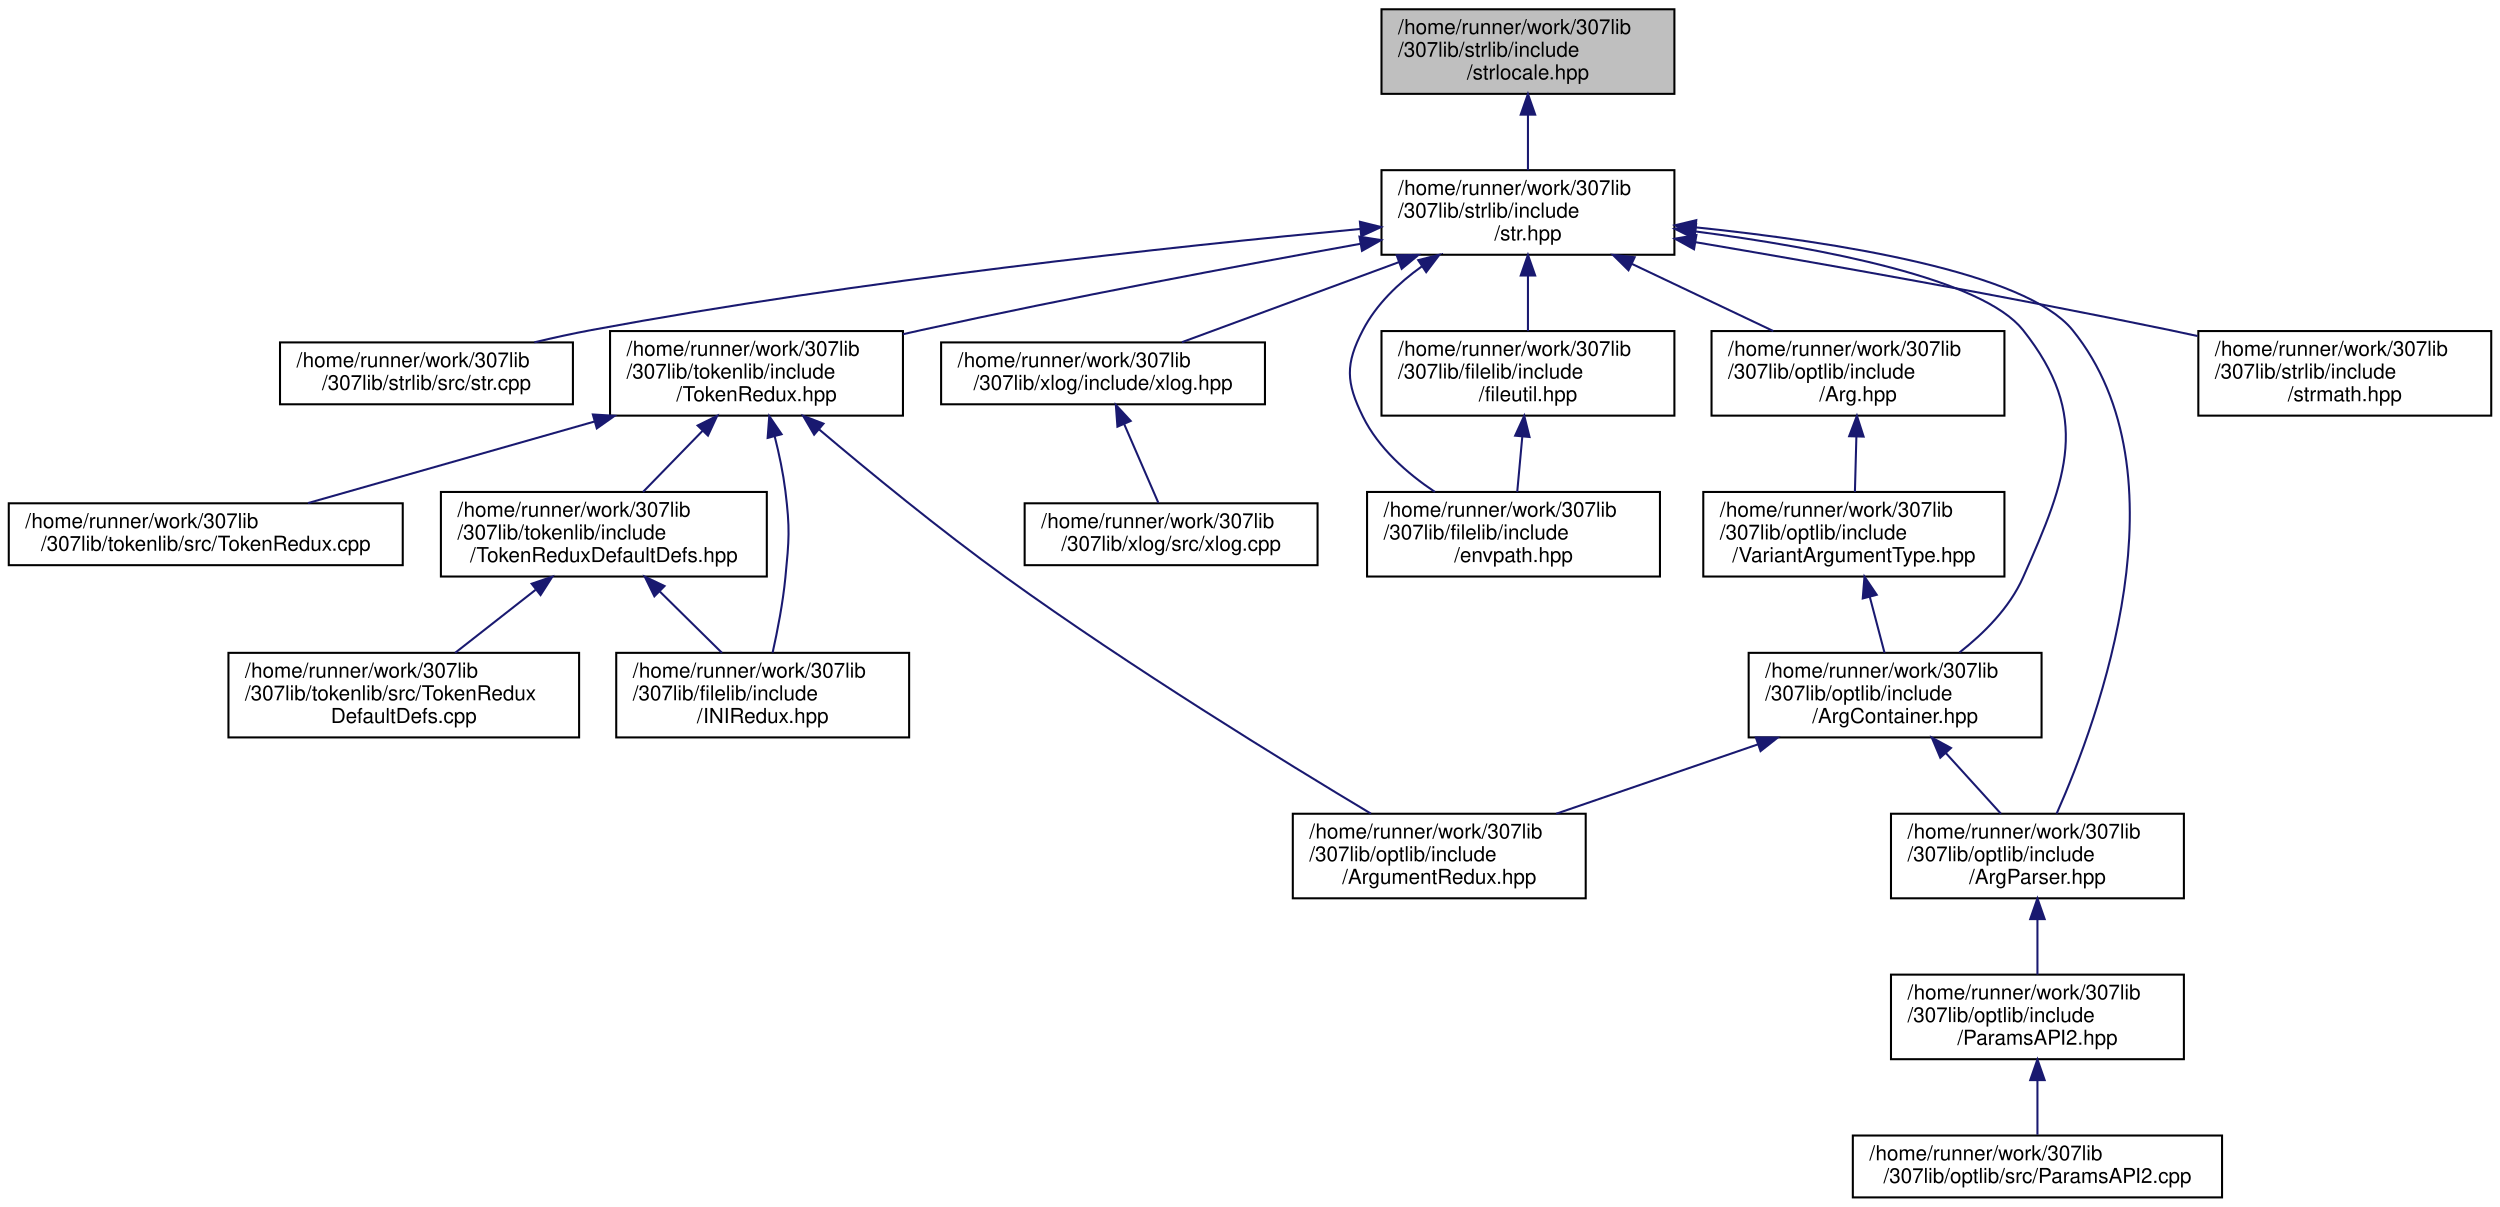
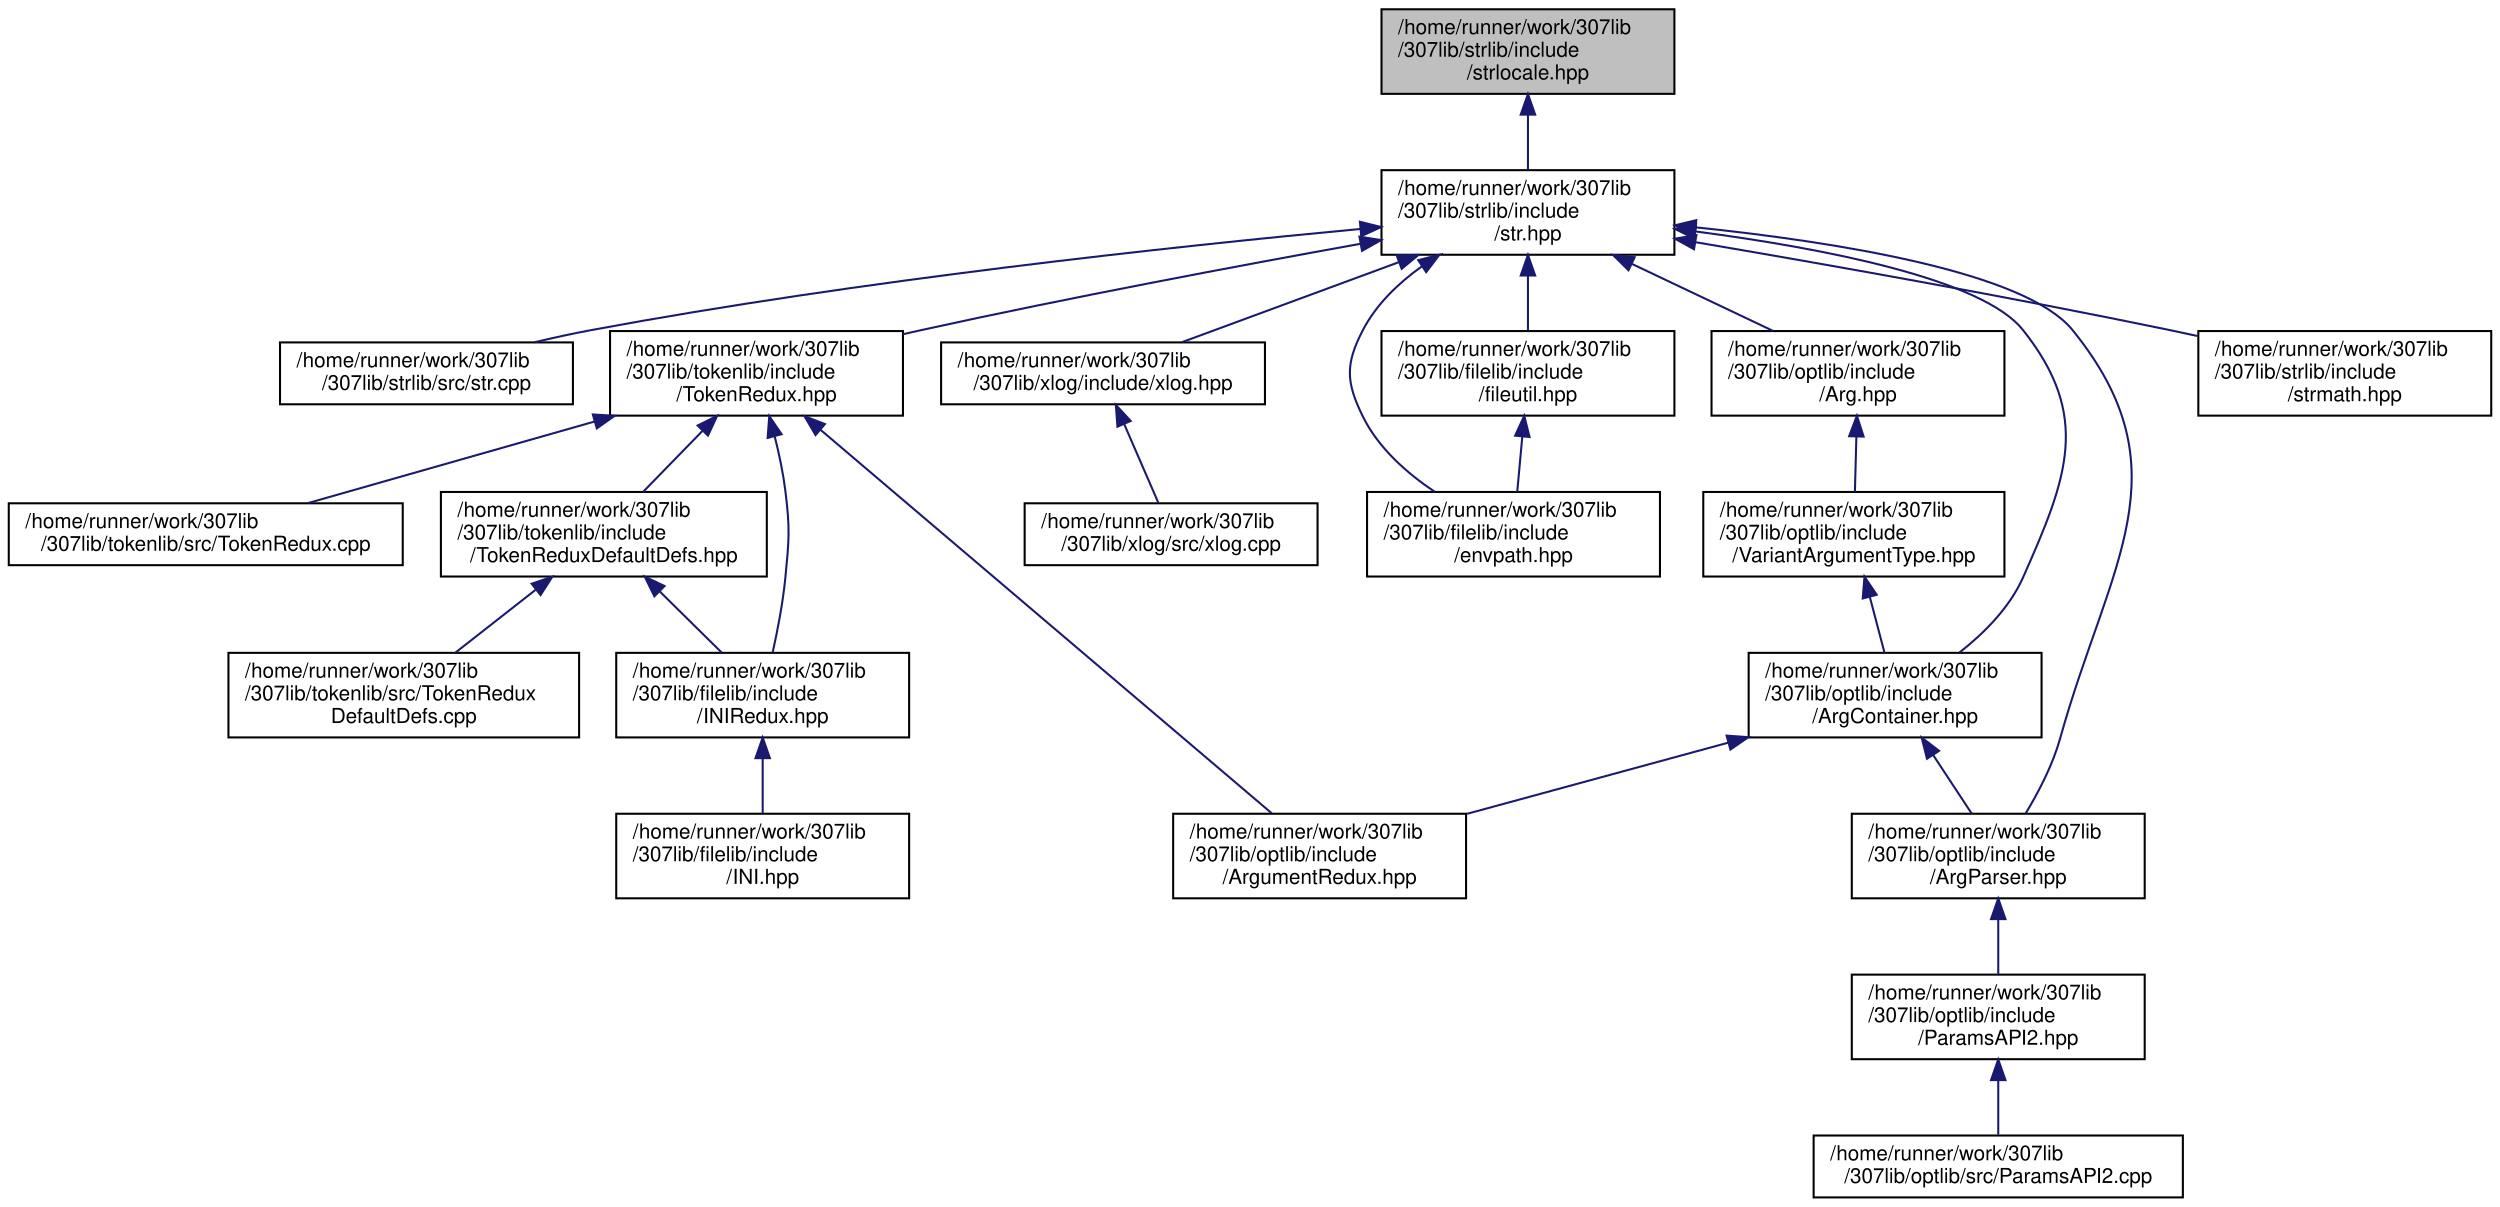
<svg xmlns="http://www.w3.org/2000/svg" xmlns:xlink="http://www.w3.org/1999/xlink" width="1212pt" height="585pt" viewBox="0.00 0.00 1211.50 585.00">
  <g id="graph0" class="graph" transform="scale(1 1) rotate(0) translate(4 581)">
    <g id="node1" class="node">
      <g id="a_node1">
        <a xlink:title="Contains objects, methods, and functions related to string/stream manipulation and std::locale.">
          <polygon fill="#bfbfbf" stroke="black" points="665.5,-535.5 665.5,-576.5 807.5,-576.5 807.5,-535.5 665.5,-535.5" />
          <text text-anchor="start" x="673.5" y="-564.5" font-family="Helvetica,sans-Serif" font-size="10.00">/home/runner/work/307lib</text>
          <text text-anchor="start" x="673.5" y="-553.5" font-family="Helvetica,sans-Serif" font-size="10.00">/307lib/strlib/include</text>
          <text text-anchor="middle" x="736.5" y="-542.5" font-family="Helvetica,sans-Serif" font-size="10.00">/strlocale.hpp</text>
        </a>
      </g>
    </g>
    <g id="node2" class="node">
      <g id="a_node2">
        <a xlink:href="str_8hpp.html" target="_top" xlink:title="Includes all of the str namespace extension headers, and additional functions related to string manip...">
          <polygon fill="none" stroke="black" points="665.5,-457.5 665.5,-498.5 807.5,-498.5 807.5,-457.5 665.5,-457.5" />
          <text text-anchor="start" x="673.5" y="-486.5" font-family="Helvetica,sans-Serif" font-size="10.00">/home/runner/work/307lib</text>
          <text text-anchor="start" x="673.5" y="-475.5" font-family="Helvetica,sans-Serif" font-size="10.00">/307lib/strlib/include</text>
          <text text-anchor="middle" x="736.5" y="-464.5" font-family="Helvetica,sans-Serif" font-size="10.00">/str.hpp</text>
        </a>
      </g>
    </g>
    <g id="edge1" class="edge">
      <path fill="none" stroke="midnightblue" d="M736.5,-525.3C736.5,-516.3 736.5,-506.65 736.5,-498.51" />
      <polygon fill="midnightblue" stroke="midnightblue" points="733,-525.43 736.5,-535.43 740,-525.43 733,-525.43" />
    </g>
    <g id="node3" class="node">
      <g id="a_node3">
        <a xlink:href="str_8cpp.html" target="_top" xlink:title=" ">
          <polygon fill="none" stroke="black" points="131.5,-385 131.5,-415 273.5,-415 273.5,-385 131.5,-385" />
          <text text-anchor="start" x="139.5" y="-403" font-family="Helvetica,sans-Serif" font-size="10.00">/home/runner/work/307lib</text>
          <text text-anchor="middle" x="202.5" y="-392" font-family="Helvetica,sans-Serif" font-size="10.00">/307lib/strlib/src/str.cpp</text>
        </a>
      </g>
    </g>
    <g id="edge2" class="edge">
      <path fill="none" stroke="midnightblue" d="M655.32,-470.01C564.13,-461.45 411.94,-445.07 282.5,-421 273.49,-419.32 263.99,-417.24 254.8,-415.05" />
      <polygon fill="midnightblue" stroke="midnightblue" points="655.03,-473.49 665.31,-470.93 655.68,-466.52 655.03,-473.49" />
    </g>
    <g id="node4" class="node">
      <g id="a_node4">
        <a xlink:href="_token_redux_8hpp.html" target="_top" xlink:title="New tokenization &amp; parsing library providing superior abstraction capabilities and a much less confus...">
          <polygon fill="none" stroke="black" points="291.5,-379.5 291.5,-420.5 433.5,-420.5 433.5,-379.5 291.5,-379.5" />
          <text text-anchor="start" x="299.5" y="-408.5" font-family="Helvetica,sans-Serif" font-size="10.00">/home/runner/work/307lib</text>
          <text text-anchor="start" x="299.5" y="-397.5" font-family="Helvetica,sans-Serif" font-size="10.00">/307lib/tokenlib/include</text>
          <text text-anchor="middle" x="362.5" y="-386.5" font-family="Helvetica,sans-Serif" font-size="10.00">/TokenRedux.hpp</text>
        </a>
      </g>
    </g>
    <g id="edge3" class="edge">
      <path fill="none" stroke="midnightblue" d="M655.24,-462.8C596.07,-452.15 514.1,-436.75 442.5,-421 439.56,-420.35 436.57,-419.68 433.55,-418.98" />
      <polygon fill="midnightblue" stroke="midnightblue" points="654.82,-466.28 665.28,-464.6 656.05,-459.39 654.82,-466.28" />
    </g>
-     <g id="node10" class="node">
-       <g id="a_node10">
+     <g id="node11" class="node">
+       <g id="a_node11">
        <a xlink:href="xlog_8hpp.html" target="_top" xlink:title="Contains the xlog _(eXtensible LOG)_ namespace, a framework for implementing console logs into C++ pr...">
          <polygon fill="none" stroke="black" points="452,-385 452,-415 609,-415 609,-385 452,-385" />
          <text text-anchor="start" x="460" y="-403" font-family="Helvetica,sans-Serif" font-size="10.00">/home/runner/work/307lib</text>
          <text text-anchor="middle" x="530.5" y="-392" font-family="Helvetica,sans-Serif" font-size="10.00">/307lib/xlog/include/xlog.hpp</text>
        </a>
      </g>
    </g>
-     <g id="edge10" class="edge">
+     <g id="edge11" class="edge">
      <path fill="none" stroke="midnightblue" d="M673.98,-453.93C639.67,-441.28 598.24,-425.99 568.74,-415.11" />
      <polygon fill="midnightblue" stroke="midnightblue" points="672.86,-457.25 683.45,-457.43 675.28,-450.68 672.86,-457.25" />
    </g>
-     <g id="node12" class="node">
-       <g id="a_node12">
+     <g id="node13" class="node">
+       <g id="a_node13">
        <a xlink:href="envpath_8hpp.html" target="_top" xlink:title="Contains the PATH-variable-related functions of the env namespace.   Features   - env::getvar(&lt;var_na...">
          <polygon fill="none" stroke="black" points="658.5,-301.5 658.5,-342.5 800.5,-342.5 800.5,-301.5 658.5,-301.5" />
          <text text-anchor="start" x="666.5" y="-330.5" font-family="Helvetica,sans-Serif" font-size="10.00">/home/runner/work/307lib</text>
          <text text-anchor="start" x="666.5" y="-319.5" font-family="Helvetica,sans-Serif" font-size="10.00">/307lib/filelib/include</text>
          <text text-anchor="middle" x="729.5" y="-308.5" font-family="Helvetica,sans-Serif" font-size="10.00">/envpath.hpp</text>
        </a>
      </g>
    </g>
-     <g id="edge12" class="edge">
+     <g id="edge13" class="edge">
      <path fill="none" stroke="midnightblue" d="M685.13,-451.91C673.66,-443.73 662.99,-433.46 656.5,-421 647.88,-404.44 648.24,-395.74 656.5,-379 663.99,-363.82 677.79,-351.6 691.4,-342.51" />
      <polygon fill="midnightblue" stroke="midnightblue" points="683.3,-454.89 693.57,-457.5 687.17,-449.06 683.3,-454.89" />
    </g>
-     <g id="node13" class="node">
-       <g id="a_node13">
+     <g id="node14" class="node">
+       <g id="a_node14">
        <a xlink:href="fileutil_8hpp.html" target="_top" xlink:title=" ">
          <polygon fill="none" stroke="black" points="665.5,-379.5 665.5,-420.5 807.5,-420.5 807.5,-379.5 665.5,-379.5" />
          <text text-anchor="start" x="673.5" y="-408.5" font-family="Helvetica,sans-Serif" font-size="10.00">/home/runner/work/307lib</text>
          <text text-anchor="start" x="673.5" y="-397.5" font-family="Helvetica,sans-Serif" font-size="10.00">/307lib/filelib/include</text>
          <text text-anchor="middle" x="736.5" y="-386.5" font-family="Helvetica,sans-Serif" font-size="10.00">/fileutil.hpp</text>
        </a>
      </g>
    </g>
-     <g id="edge13" class="edge">
+     <g id="edge14" class="edge">
      <path fill="none" stroke="midnightblue" d="M736.5,-447.3C736.5,-438.3 736.5,-428.65 736.5,-420.51" />
      <polygon fill="midnightblue" stroke="midnightblue" points="733,-447.43 736.5,-457.43 740,-447.43 733,-447.43" />
    </g>
-     <g id="node14" class="node">
-       <g id="a_node14">
+     <g id="node15" class="node">
+       <g id="a_node15">
        <a xlink:href="_arg_8hpp.html" target="_top" xlink:title=" ">
          <polygon fill="none" stroke="black" points="825.5,-379.5 825.5,-420.5 967.5,-420.5 967.5,-379.5 825.5,-379.5" />
          <text text-anchor="start" x="833.5" y="-408.5" font-family="Helvetica,sans-Serif" font-size="10.00">/home/runner/work/307lib</text>
          <text text-anchor="start" x="833.5" y="-397.5" font-family="Helvetica,sans-Serif" font-size="10.00">/307lib/optlib/include</text>
          <text text-anchor="middle" x="896.5" y="-386.5" font-family="Helvetica,sans-Serif" font-size="10.00">/Arg.hpp</text>
        </a>
      </g>
    </g>
-     <g id="edge15" class="edge">
+     <g id="edge16" class="edge">
      <path fill="none" stroke="midnightblue" d="M786.92,-453.05C808.99,-442.57 834.55,-430.42 855.44,-420.51" />
      <polygon fill="midnightblue" stroke="midnightblue" points="785.24,-449.98 777.7,-457.43 788.24,-456.3 785.24,-449.98" />
    </g>
-     <g id="node16" class="node">
-       <g id="a_node16">
+     <g id="node17" class="node">
+       <g id="a_node17">
        <a xlink:href="_arg_container_8hpp.html" target="_top" xlink:title=" ">
          <polygon fill="none" stroke="black" points="843.5,-223.5 843.5,-264.5 985.5,-264.5 985.5,-223.5 843.5,-223.5" />
          <text text-anchor="start" x="851.5" y="-252.5" font-family="Helvetica,sans-Serif" font-size="10.00">/home/runner/work/307lib</text>
          <text text-anchor="start" x="851.5" y="-241.5" font-family="Helvetica,sans-Serif" font-size="10.00">/307lib/optlib/include</text>
          <text text-anchor="middle" x="914.5" y="-230.5" font-family="Helvetica,sans-Serif" font-size="10.00">/ArgContainer.hpp</text>
        </a>
      </g>
    </g>
-     <g id="edge22" class="edge">
+     <g id="edge23" class="edge">
      <path fill="none" stroke="midnightblue" d="M817.79,-468.79C879.42,-460.69 956.79,-445.84 976.5,-421 1009.65,-379.22 998.15,-349.74 976.5,-301 970.02,-286.42 957.66,-274.03 945.67,-264.64" />
      <polygon fill="midnightblue" stroke="midnightblue" points="817.13,-465.35 807.65,-470.08 818.01,-472.29 817.13,-465.35" />
    </g>
-     <g id="node17" class="node">
-       <g id="a_node17">
+     <g id="node18" class="node">
+       <g id="a_node18">
        <a xlink:href="_arg_parser_8hpp.html" target="_top" xlink:title=" ">
-           <polygon fill="none" stroke="black" points="912.5,-145.5 912.5,-186.5 1054.5,-186.5 1054.5,-145.5 912.5,-145.5" />
-           <text text-anchor="start" x="920.5" y="-174.5" font-family="Helvetica,sans-Serif" font-size="10.00">/home/runner/work/307lib</text>
-           <text text-anchor="start" x="920.5" y="-163.5" font-family="Helvetica,sans-Serif" font-size="10.00">/307lib/optlib/include</text>
-           <text text-anchor="middle" x="983.5" y="-152.5" font-family="Helvetica,sans-Serif" font-size="10.00">/ArgParser.hpp</text>
-         </a>
-       </g>
-     </g>
-     <g id="edge23" class="edge">
-       <path fill="none" stroke="midnightblue" d="M817.79,-470.79C886.67,-463.64 977.77,-449.06 1000.5,-421 1056.84,-351.46 1013.41,-233.01 992.8,-186.53" />
+           <polygon fill="none" stroke="black" points="893.5,-145.5 893.5,-186.5 1035.5,-186.5 1035.5,-145.5 893.5,-145.5" />
+           <text text-anchor="start" x="901.5" y="-174.5" font-family="Helvetica,sans-Serif" font-size="10.00">/home/runner/work/307lib</text>
+           <text text-anchor="start" x="901.5" y="-163.5" font-family="Helvetica,sans-Serif" font-size="10.00">/307lib/optlib/include</text>
+           <text text-anchor="middle" x="964.5" y="-152.5" font-family="Helvetica,sans-Serif" font-size="10.00">/ArgParser.hpp</text>
+         </a>
+       </g>
+     </g>
+     <g id="edge24" class="edge">
+       <path fill="none" stroke="midnightblue" d="M817.79,-470.79C886.67,-463.64 977.77,-449.06 1000.5,-421 1055.92,-352.59 1018.11,-307.81 994.5,-223 990.92,-210.14 984.02,-196.93 977.74,-186.57" />
      <polygon fill="midnightblue" stroke="midnightblue" points="817.4,-467.31 807.8,-471.79 818.1,-474.27 817.4,-467.31" />
    </g>
-     <g id="node20" class="node">
-       <g id="a_node20">
+     <g id="node21" class="node">
+       <g id="a_node21">
        <a xlink:href="strmath_8hpp.html" target="_top" xlink:title="Contains functions for performing mathematics conversions &amp; calculations on strings....">
          <polygon fill="none" stroke="black" points="1061.5,-379.5 1061.5,-420.5 1203.5,-420.5 1203.5,-379.5 1061.5,-379.5" />
          <text text-anchor="start" x="1069.5" y="-408.5" font-family="Helvetica,sans-Serif" font-size="10.00">/home/runner/work/307lib</text>
          <text text-anchor="start" x="1069.5" y="-397.5" font-family="Helvetica,sans-Serif" font-size="10.00">/307lib/strlib/include</text>
          <text text-anchor="middle" x="1132.5" y="-386.5" font-family="Helvetica,sans-Serif" font-size="10.00">/strmath.hpp</text>
        </a>
      </g>
    </g>
-     <g id="edge24" class="edge">
+     <g id="edge25" class="edge">
      <path fill="none" stroke="midnightblue" d="M817.59,-463.61C880.48,-452.93 969.74,-437.14 1047.5,-421 1051.95,-420.08 1056.53,-419.09 1061.14,-418.08" />
      <polygon fill="midnightblue" stroke="midnightblue" points="817.01,-460.16 807.73,-465.28 818.17,-467.06 817.01,-460.16" />
    </g>
    <g id="node5" class="node">
      <g id="a_node5">
        <a xlink:href="_token_redux_8cpp.html" target="_top" xlink:title=" ">
          <polygon fill="none" stroke="black" points="0,-307 0,-337 191,-337 191,-307 0,-307" />
          <text text-anchor="start" x="8" y="-325" font-family="Helvetica,sans-Serif" font-size="10.00">/home/runner/work/307lib</text>
          <text text-anchor="middle" x="95.5" y="-314" font-family="Helvetica,sans-Serif" font-size="10.00">/307lib/tokenlib/src/TokenRedux.cpp</text>
        </a>
      </g>
    </g>
    <g id="edge4" class="edge">
      <path fill="none" stroke="midnightblue" d="M284.02,-376.66C239.07,-363.87 184.03,-348.2 145.06,-337.11" />
      <polygon fill="midnightblue" stroke="midnightblue" points="283.16,-380.06 293.74,-379.43 285.08,-373.32 283.16,-380.06" />
    </g>
    <g id="node6" class="node">
      <g id="a_node6">
        <a xlink:href="_token_redux_default_defs_8hpp.html" target="_top" xlink:title="Provides the legacy tokenization types for use with the new API, as well as an example of implementin...">
          <polygon fill="none" stroke="black" points="209.5,-301.5 209.5,-342.5 367.5,-342.5 367.5,-301.5 209.5,-301.5" />
          <text text-anchor="start" x="217.5" y="-330.5" font-family="Helvetica,sans-Serif" font-size="10.00">/home/runner/work/307lib</text>
          <text text-anchor="start" x="217.5" y="-319.5" font-family="Helvetica,sans-Serif" font-size="10.00">/307lib/tokenlib/include</text>
          <text text-anchor="middle" x="288.5" y="-308.5" font-family="Helvetica,sans-Serif" font-size="10.00">/TokenReduxDefaultDefs.hpp</text>
        </a>
      </g>
    </g>
    <g id="edge5" class="edge">
      <path fill="none" stroke="midnightblue" d="M336.41,-372.2C326.88,-362.42 316.29,-351.54 307.49,-342.51" />
      <polygon fill="midnightblue" stroke="midnightblue" points="333.96,-374.71 343.44,-379.43 338.97,-369.82 333.96,-374.71" />
    </g>
    <g id="node8" class="node">
      <g id="a_node8">
-         <a xlink:href="_i_n_i_redux_8hpp.html" target="_top" xlink:title="INI Tokenizer, Parser, and Container/Manipulator.">
+         <a xlink:href="_i_n_i_redux_8hpp.html" target="_top" xlink:title=" ">
          <polygon fill="none" stroke="black" points="294.5,-223.5 294.5,-264.5 436.5,-264.5 436.5,-223.5 294.5,-223.5" />
          <text text-anchor="start" x="302.5" y="-252.5" font-family="Helvetica,sans-Serif" font-size="10.00">/home/runner/work/307lib</text>
          <text text-anchor="start" x="302.5" y="-241.5" font-family="Helvetica,sans-Serif" font-size="10.00">/307lib/filelib/include</text>
          <text text-anchor="middle" x="365.5" y="-230.5" font-family="Helvetica,sans-Serif" font-size="10.00">/INIRedux.hpp</text>
        </a>
      </g>
    </g>
-     <g id="edge8" class="edge">
+     <g id="edge9" class="edge">
      <path fill="none" stroke="midnightblue" d="M371.32,-369.45C373.46,-360.99 375.43,-351.7 376.5,-343 378.78,-324.47 378.31,-319.58 376.5,-301 375.31,-288.77 372.69,-275.25 370.31,-264.56" />
      <polygon fill="midnightblue" stroke="midnightblue" points="367.9,-368.7 368.69,-379.27 374.66,-370.51 367.9,-368.7" />
    </g>
-     <g id="node9" class="node">
-       <g id="a_node9">
+     <g id="node10" class="node">
+       <g id="a_node10">
        <a xlink:href="_argument_redux_8hpp.html" target="_top" xlink:title=" ">
-           <polygon fill="none" stroke="black" points="622.5,-145.5 622.5,-186.5 764.5,-186.5 764.5,-145.5 622.5,-145.5" />
-           <text text-anchor="start" x="630.5" y="-174.5" font-family="Helvetica,sans-Serif" font-size="10.00">/home/runner/work/307lib</text>
-           <text text-anchor="start" x="630.5" y="-163.5" font-family="Helvetica,sans-Serif" font-size="10.00">/307lib/optlib/include</text>
-           <text text-anchor="middle" x="693.5" y="-152.5" font-family="Helvetica,sans-Serif" font-size="10.00">/ArgumentRedux.hpp</text>
-         </a>
-       </g>
-     </g>
-     <g id="edge9" class="edge">
-       <path fill="none" stroke="midnightblue" d="M392.81,-372.86C416.84,-352.52 451.58,-324 483.5,-301 544.03,-257.39 618.33,-211.71 660.37,-186.55" />
-       <polygon fill="midnightblue" stroke="midnightblue" points="390.44,-370.28 385.09,-379.42 394.98,-375.61 390.44,-370.28" />
+           <polygon fill="none" stroke="black" points="564.5,-145.5 564.5,-186.5 706.5,-186.5 706.5,-145.5 564.5,-145.5" />
+           <text text-anchor="start" x="572.5" y="-174.5" font-family="Helvetica,sans-Serif" font-size="10.00">/home/runner/work/307lib</text>
+           <text text-anchor="start" x="572.5" y="-163.5" font-family="Helvetica,sans-Serif" font-size="10.00">/307lib/optlib/include</text>
+           <text text-anchor="middle" x="635.5" y="-152.5" font-family="Helvetica,sans-Serif" font-size="10.00">/ArgumentRedux.hpp</text>
+         </a>
+       </g>
+     </g>
+     <g id="edge10" class="edge">
+       <path fill="none" stroke="midnightblue" d="M393.49,-372.67C448.76,-325.69 563.18,-228.46 612.28,-186.73" />
+       <polygon fill="midnightblue" stroke="midnightblue" points="391.13,-370.08 385.78,-379.22 395.66,-375.41 391.13,-370.08" />
    </g>
    <g id="node7" class="node">
      <g id="a_node7">
        <a xlink:href="_token_redux_default_defs_8cpp.html" target="_top" xlink:title=" ">
          <polygon fill="none" stroke="black" points="106.5,-223.5 106.5,-264.5 276.5,-264.5 276.5,-223.5 106.5,-223.5" />
          <text text-anchor="start" x="114.5" y="-252.5" font-family="Helvetica,sans-Serif" font-size="10.00">/home/runner/work/307lib</text>
          <text text-anchor="start" x="114.5" y="-241.5" font-family="Helvetica,sans-Serif" font-size="10.00">/307lib/tokenlib/src/TokenRedux</text>
          <text text-anchor="middle" x="191.5" y="-230.5" font-family="Helvetica,sans-Serif" font-size="10.00">DefaultDefs.cpp</text>
        </a>
      </g>
    </g>
    <g id="edge6" class="edge">
      <path fill="none" stroke="midnightblue" d="M255.4,-295.06C242.63,-285.06 228.26,-273.8 216.4,-264.51" />
      <polygon fill="midnightblue" stroke="midnightblue" points="253.49,-298.02 263.52,-301.43 257.81,-292.51 253.49,-298.02" />
    </g>
    <g id="edge7" class="edge">
      <path fill="none" stroke="midnightblue" d="M315.65,-294.2C325.57,-284.42 336.59,-273.54 345.74,-264.51" />
      <polygon fill="midnightblue" stroke="midnightblue" points="312.99,-291.91 308.33,-301.43 317.91,-296.89 312.99,-291.91" />
    </g>
-     <g id="node11" class="node">
-       <g id="a_node11">
+     <g id="node9" class="node">
+       <g id="a_node9">
+         <a xlink:href="_i_n_i_8hpp.html" target="_top" xlink:title=" ">
+           <polygon fill="none" stroke="black" points="294.5,-145.5 294.5,-186.5 436.5,-186.5 436.5,-145.5 294.5,-145.5" />
+           <text text-anchor="start" x="302.5" y="-174.5" font-family="Helvetica,sans-Serif" font-size="10.00">/home/runner/work/307lib</text>
+           <text text-anchor="start" x="302.5" y="-163.5" font-family="Helvetica,sans-Serif" font-size="10.00">/307lib/filelib/include</text>
+           <text text-anchor="middle" x="365.5" y="-152.5" font-family="Helvetica,sans-Serif" font-size="10.00">/INI.hpp</text>
+         </a>
+       </g>
+     </g>
+     <g id="edge8" class="edge">
+       <path fill="none" stroke="midnightblue" d="M365.5,-213.3C365.5,-204.3 365.5,-194.65 365.5,-186.51" />
+       <polygon fill="midnightblue" stroke="midnightblue" points="362,-213.43 365.5,-223.43 369,-213.43 362,-213.43" />
+     </g>
+     <g id="node12" class="node">
+       <g id="a_node12">
        <a xlink:href="xlog_8cpp.html" target="_top" xlink:title=" ">
          <polygon fill="none" stroke="black" points="492.5,-307 492.5,-337 634.5,-337 634.5,-307 492.5,-307" />
          <text text-anchor="start" x="500.5" y="-325" font-family="Helvetica,sans-Serif" font-size="10.00">/home/runner/work/307lib</text>
          <text text-anchor="middle" x="563.5" y="-314" font-family="Helvetica,sans-Serif" font-size="10.00">/307lib/xlog/src/xlog.cpp</text>
        </a>
      </g>
    </g>
-     <g id="edge11" class="edge">
+     <g id="edge12" class="edge">
      <path fill="none" stroke="midnightblue" d="M540.78,-375.33C546.2,-362.85 552.67,-347.94 557.32,-337.23" />
      <polygon fill="midnightblue" stroke="midnightblue" points="537.48,-374.14 536.71,-384.7 543.9,-376.93 537.48,-374.14" />
    </g>
-     <g id="edge14" class="edge">
+     <g id="edge15" class="edge">
      <path fill="none" stroke="midnightblue" d="M733.76,-369.3C732.94,-360.3 732.05,-350.65 731.3,-342.51" />
      <polygon fill="midnightblue" stroke="midnightblue" points="730.29,-369.79 734.7,-379.43 737.27,-369.15 730.29,-369.79" />
    </g>
-     <g id="node15" class="node">
-       <g id="a_node15">
+     <g id="node16" class="node">
+       <g id="a_node16">
        <a xlink:href="_variant_argument_type_8hpp.html" target="_top" xlink:title="Contains the VariantArgumentType type definition, as well as the Index struct &amp; the get functions for...">
          <polygon fill="none" stroke="black" points="821.5,-301.5 821.5,-342.5 967.5,-342.5 967.5,-301.5 821.5,-301.5" />
          <text text-anchor="start" x="829.5" y="-330.5" font-family="Helvetica,sans-Serif" font-size="10.00">/home/runner/work/307lib</text>
          <text text-anchor="start" x="829.5" y="-319.5" font-family="Helvetica,sans-Serif" font-size="10.00">/307lib/optlib/include</text>
          <text text-anchor="middle" x="894.5" y="-308.5" font-family="Helvetica,sans-Serif" font-size="10.00">/VariantArgumentType.hpp</text>
        </a>
      </g>
    </g>
-     <g id="edge16" class="edge">
+     <g id="edge17" class="edge">
      <path fill="none" stroke="midnightblue" d="M895.72,-369.3C895.48,-360.3 895.23,-350.65 895.01,-342.51" />
      <polygon fill="midnightblue" stroke="midnightblue" points="892.22,-369.52 895.98,-379.43 899.22,-369.34 892.22,-369.52" />
    </g>
-     <g id="edge17" class="edge">
+     <g id="edge18" class="edge">
      <path fill="none" stroke="midnightblue" d="M902.24,-291.59C904.63,-282.51 907.2,-272.74 909.37,-264.51" />
      <polygon fill="midnightblue" stroke="midnightblue" points="898.81,-290.87 899.65,-301.43 905.58,-292.65 898.81,-290.87" />
    </g>
-     <g id="edge21" class="edge">
-       <path fill="none" stroke="midnightblue" d="M848.1,-220.17C816.9,-209.44 780.09,-196.78 750.22,-186.51" />
-       <polygon fill="midnightblue" stroke="midnightblue" points="846.99,-223.49 857.59,-223.43 849.27,-216.87 846.99,-223.49" />
-     </g>
-     <g id="edge18" class="edge">
-       <path fill="none" stroke="midnightblue" d="M939.09,-215.92C947.91,-206.2 957.67,-195.45 965.79,-186.51" />
-       <polygon fill="midnightblue" stroke="midnightblue" points="936.4,-213.67 932.27,-223.43 941.58,-218.38 936.4,-213.67" />
-     </g>
-     <g id="node18" class="node">
-       <g id="a_node18">
-         <a xlink:href="_params_a_p_i2_8hpp.html" target="_top" xlink:title=" ">
-           <polygon fill="none" stroke="black" points="912.5,-67.5 912.5,-108.5 1054.5,-108.5 1054.5,-67.5 912.5,-67.5" />
-           <text text-anchor="start" x="920.5" y="-96.5" font-family="Helvetica,sans-Serif" font-size="10.00">/home/runner/work/307lib</text>
-           <text text-anchor="start" x="920.5" y="-85.5" font-family="Helvetica,sans-Serif" font-size="10.00">/307lib/optlib/include</text>
-           <text text-anchor="middle" x="983.5" y="-74.5" font-family="Helvetica,sans-Serif" font-size="10.00">/ParamsAPI2.hpp</text>
-         </a>
-       </g>
+     <g id="edge22" class="edge">
+       <path fill="none" stroke="midnightblue" d="M833.64,-220.97C793.59,-210.06 745.67,-197.01 706.98,-186.47" />
+       <polygon fill="midnightblue" stroke="midnightblue" points="832.81,-224.37 843.37,-223.63 834.65,-217.62 832.81,-224.37" />
    </g>
    <g id="edge19" class="edge">
-       <path fill="none" stroke="midnightblue" d="M983.5,-135.3C983.5,-126.3 983.5,-116.65 983.5,-108.51" />
-       <polygon fill="midnightblue" stroke="midnightblue" points="980,-135.43 983.5,-145.43 987,-135.43 980,-135.43" />
+       <path fill="none" stroke="midnightblue" d="M932.89,-215.05C939.13,-205.57 945.96,-195.18 951.67,-186.51" />
+       <polygon fill="midnightblue" stroke="midnightblue" points="929.95,-213.15 927.38,-223.43 935.8,-217 929.95,-213.15" />
    </g>
    <g id="node19" class="node">
      <g id="a_node19">
+         <a xlink:href="_params_a_p_i2_8hpp.html" target="_top" xlink:title=" ">
+           <polygon fill="none" stroke="black" points="893.5,-67.5 893.5,-108.5 1035.5,-108.5 1035.5,-67.5 893.5,-67.5" />
+           <text text-anchor="start" x="901.5" y="-96.5" font-family="Helvetica,sans-Serif" font-size="10.00">/home/runner/work/307lib</text>
+           <text text-anchor="start" x="901.5" y="-85.5" font-family="Helvetica,sans-Serif" font-size="10.00">/307lib/optlib/include</text>
+           <text text-anchor="middle" x="964.5" y="-74.5" font-family="Helvetica,sans-Serif" font-size="10.00">/ParamsAPI2.hpp</text>
+         </a>
+       </g>
+     </g>
+     <g id="edge20" class="edge">
+       <path fill="none" stroke="midnightblue" d="M964.5,-135.3C964.5,-126.3 964.5,-116.65 964.5,-108.51" />
+       <polygon fill="midnightblue" stroke="midnightblue" points="961,-135.43 964.5,-145.43 968,-135.43 961,-135.43" />
+     </g>
+     <g id="node20" class="node">
+       <g id="a_node20">
        <a xlink:href="_params_a_p_i2_8cpp.html" target="_top" xlink:title=" ">
-           <polygon fill="none" stroke="black" points="894,-0.5 894,-30.5 1073,-30.5 1073,-0.5 894,-0.5" />
-           <text text-anchor="start" x="902" y="-18.5" font-family="Helvetica,sans-Serif" font-size="10.00">/home/runner/work/307lib</text>
-           <text text-anchor="middle" x="983.5" y="-7.5" font-family="Helvetica,sans-Serif" font-size="10.00">/307lib/optlib/src/ParamsAPI2.cpp</text>
-         </a>
-       </g>
-     </g>
-     <g id="edge20" class="edge">
-       <path fill="none" stroke="midnightblue" d="M983.5,-57.08C983.5,-48.01 983.5,-38.45 983.5,-30.89" />
-       <polygon fill="midnightblue" stroke="midnightblue" points="980,-57.36 983.5,-67.36 987,-57.36 980,-57.36" />
+           <polygon fill="none" stroke="black" points="875,-0.5 875,-30.5 1054,-30.5 1054,-0.5 875,-0.5" />
+           <text text-anchor="start" x="883" y="-18.5" font-family="Helvetica,sans-Serif" font-size="10.00">/home/runner/work/307lib</text>
+           <text text-anchor="middle" x="964.5" y="-7.5" font-family="Helvetica,sans-Serif" font-size="10.00">/307lib/optlib/src/ParamsAPI2.cpp</text>
+         </a>
+       </g>
+     </g>
+     <g id="edge21" class="edge">
+       <path fill="none" stroke="midnightblue" d="M964.5,-57.08C964.5,-48.01 964.5,-38.45 964.5,-30.89" />
+       <polygon fill="midnightblue" stroke="midnightblue" points="961,-57.36 964.5,-67.36 968,-57.36 961,-57.36" />
    </g>
  </g>
</svg>
